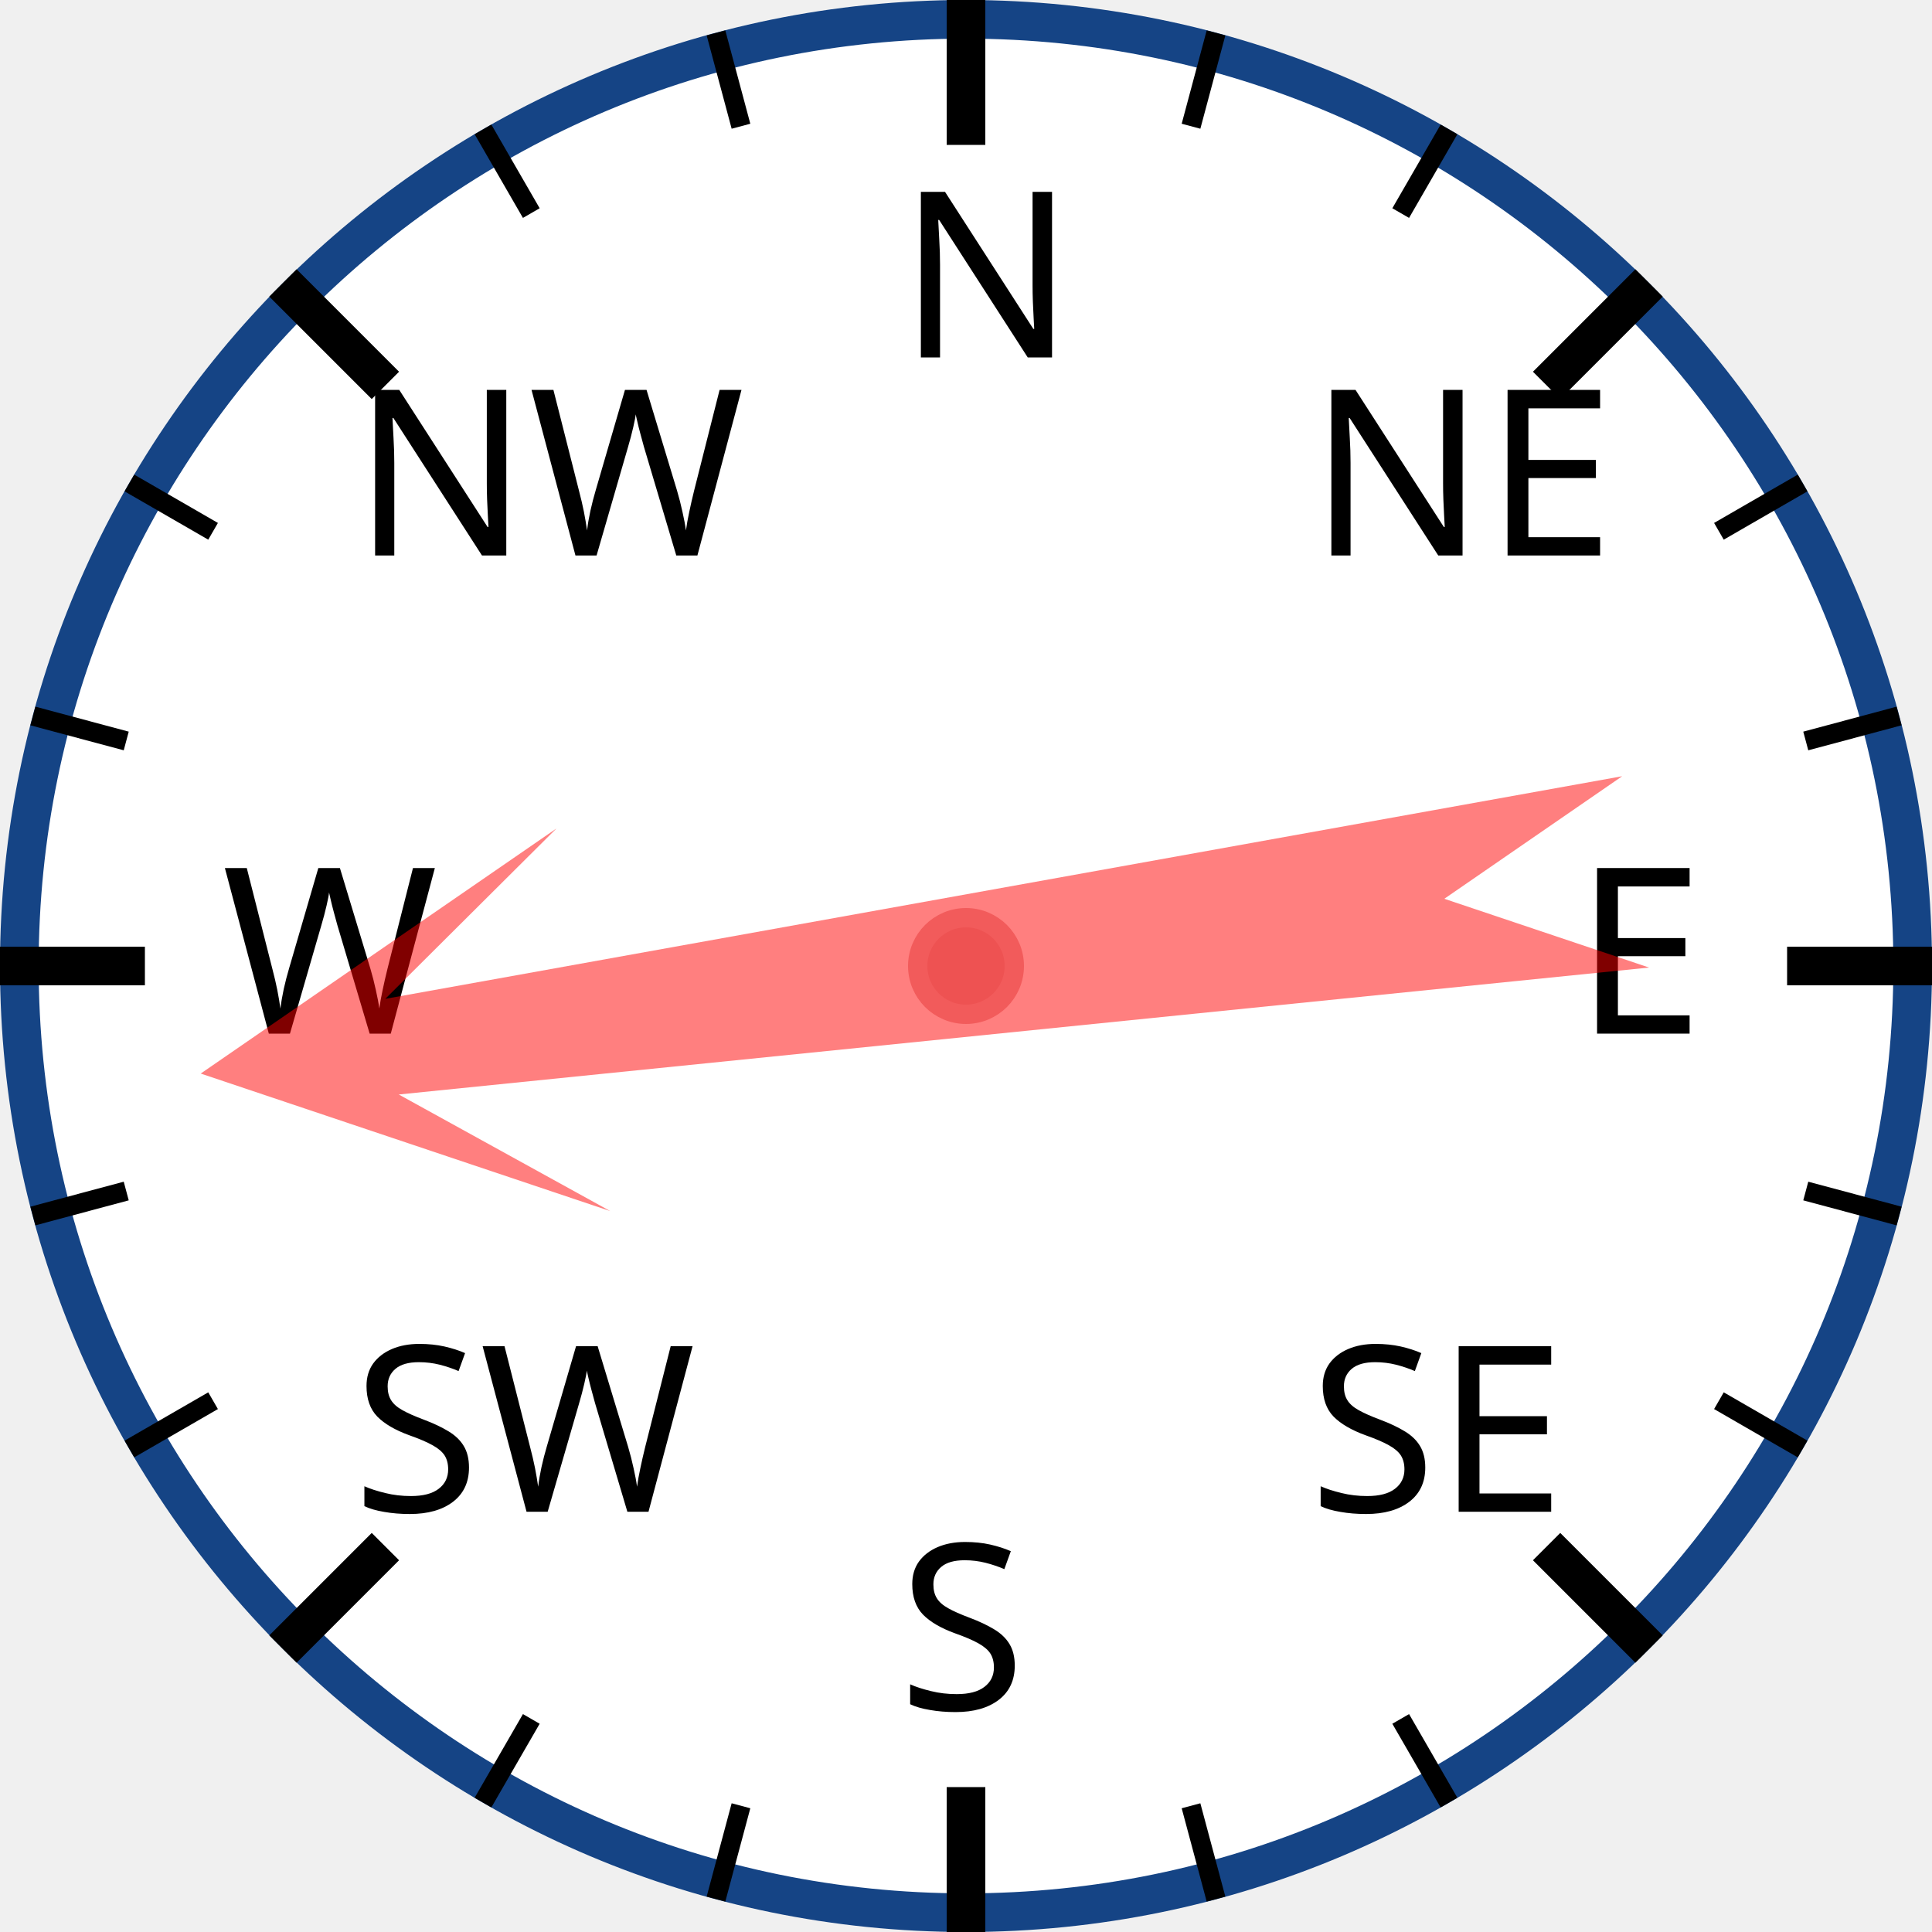
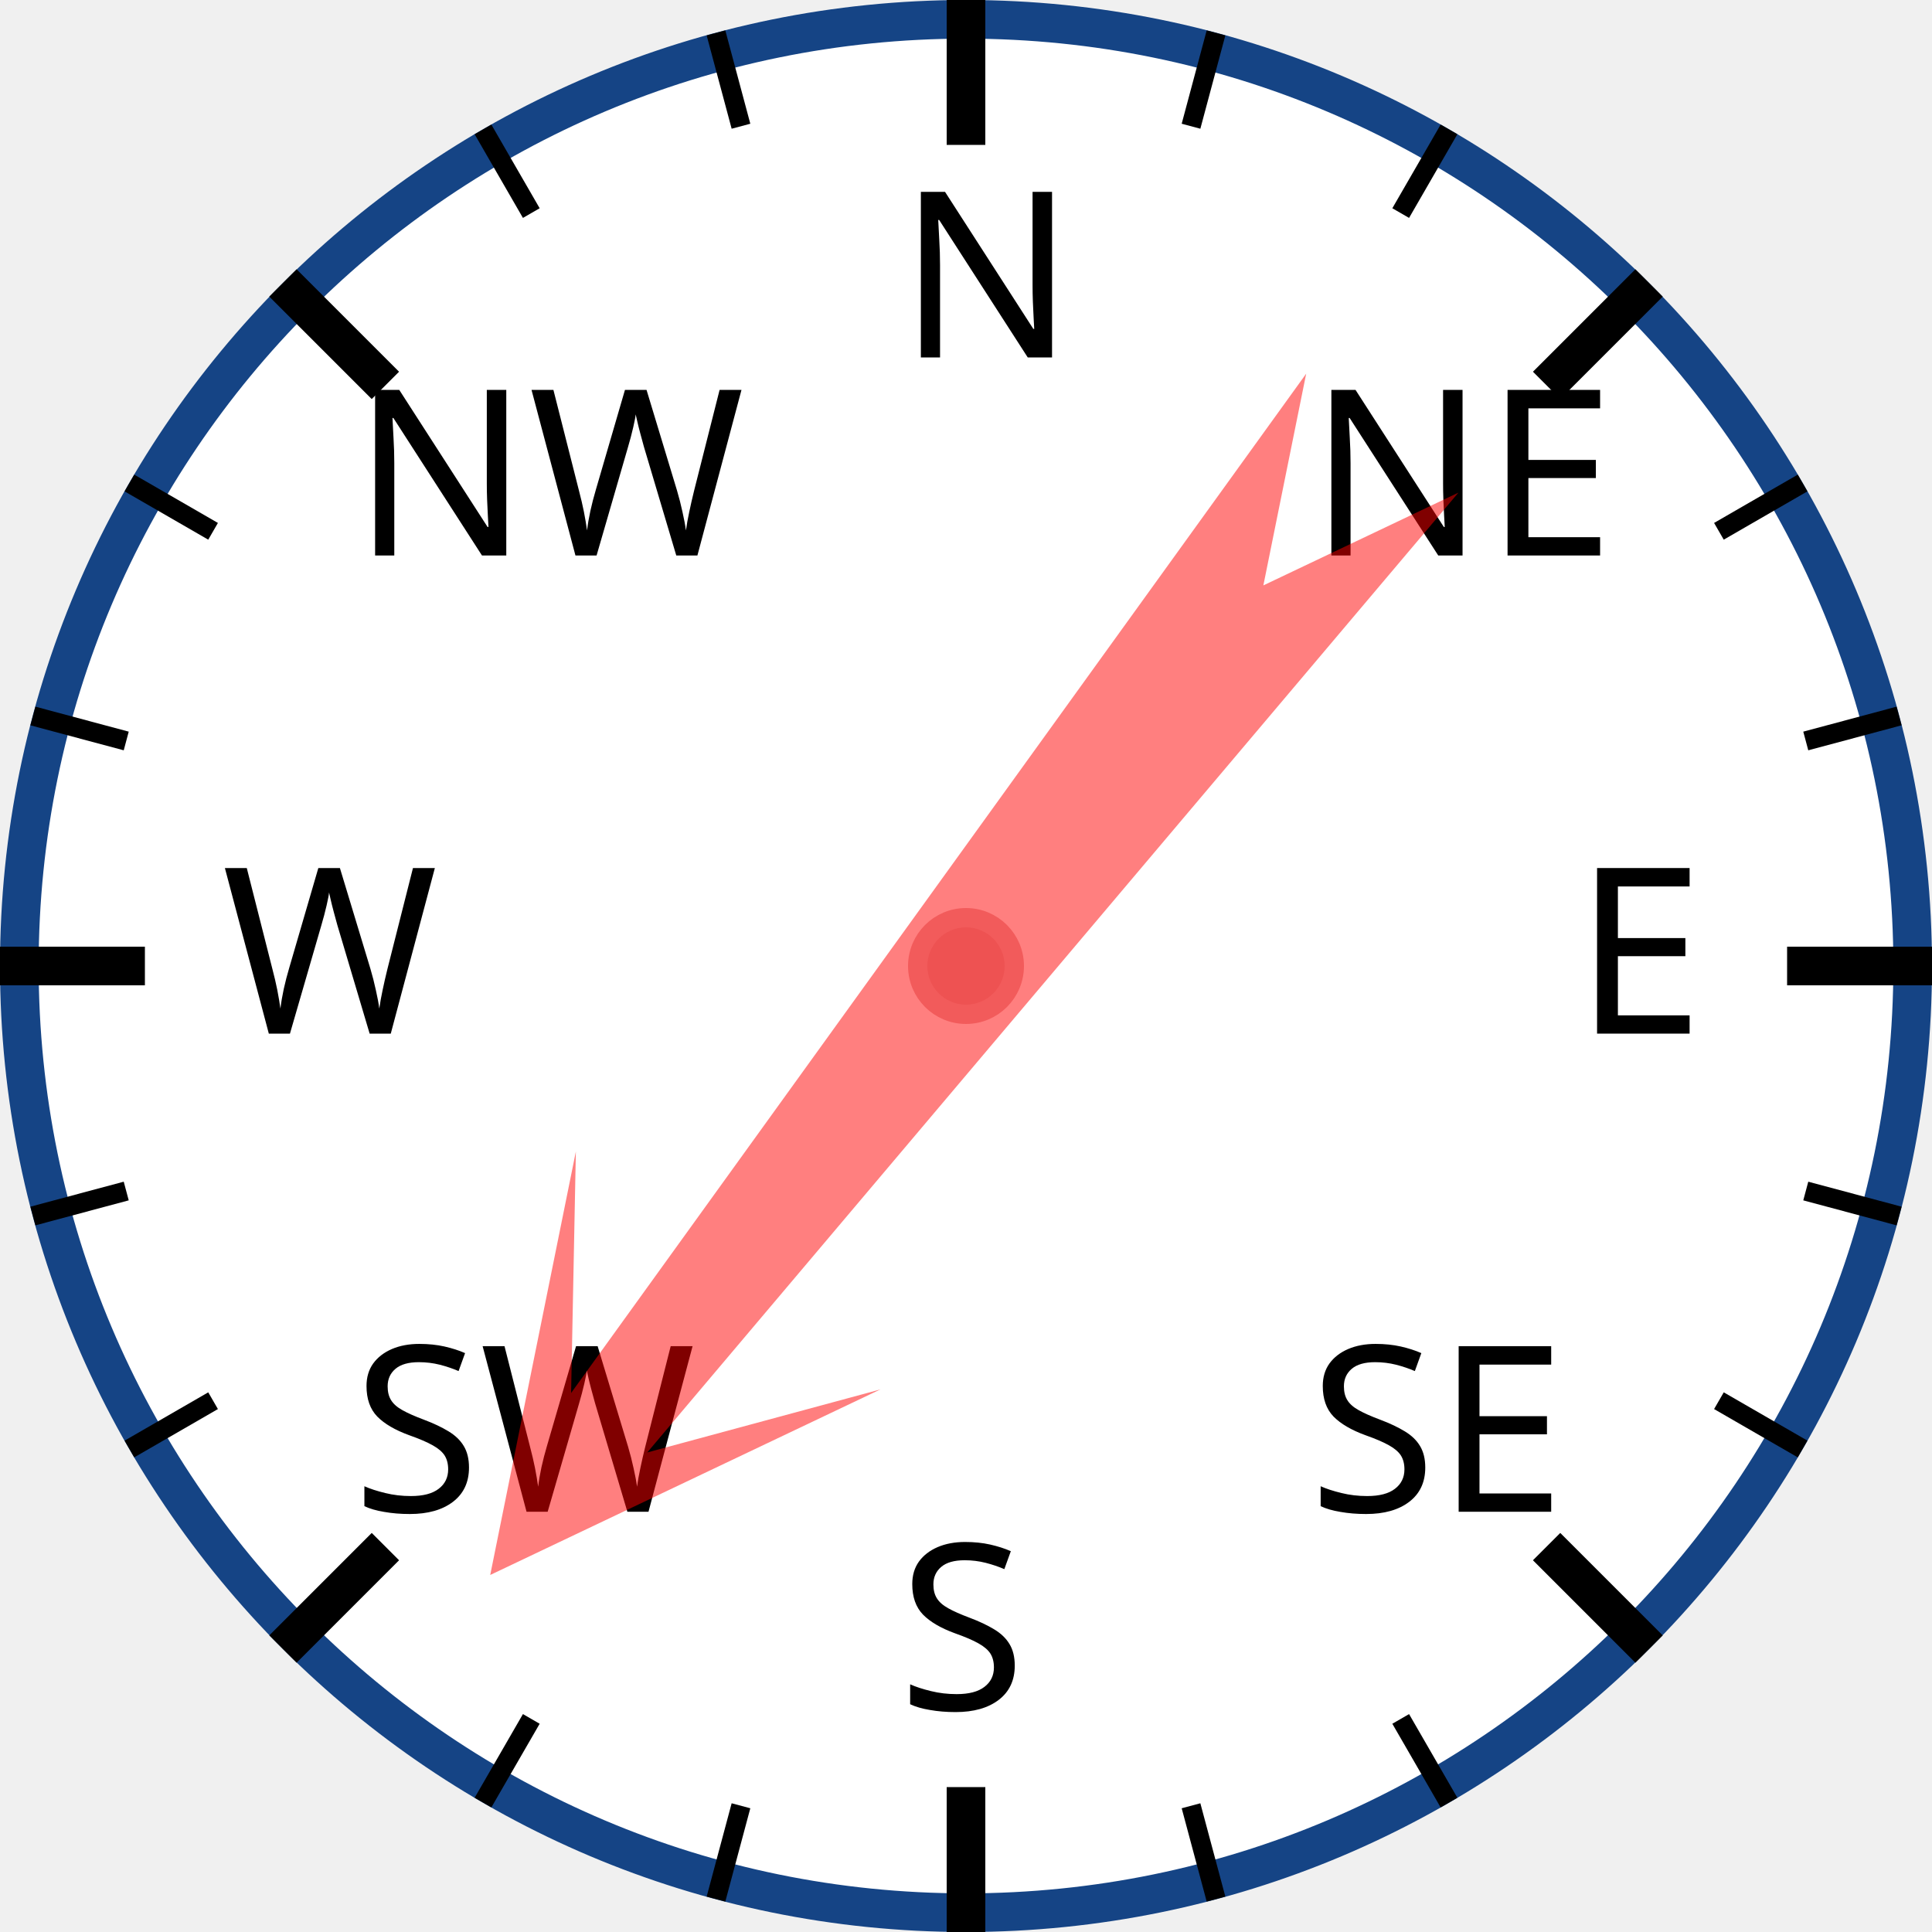
<svg xmlns="http://www.w3.org/2000/svg" width="120px" height="120px" viewBox="0 0 200 200">
  <circle cx="100" cy="100" r="98" style="fill: white; stroke: #154485; stroke-width: 4;" />
  <text x="93.0" y="37.0" style="font-family: sans-serif; font-size: 18pt;">N</text>
  <line x1="100.0" y1="0.0" x2="100.0" y2="15.0" style="stroke: black; stroke-width: 4;" />
  <line x1="74.118" y1="3.407" x2="76.706" y2="13.067" style="stroke: black; stroke-width: 2;" />
  <line x1="50" y1="13.397" x2="55" y2="22.058" style="stroke: black; stroke-width: 2;" />
  <text x="36.503" y="57.503" style="font-family: sans-serif; font-size: 18pt;">NW</text>
  <line x1="29.289" y1="29.289" x2="39.896" y2="39.896" style="stroke: black; stroke-width: 4;" />
  <line x1="13.397" y1="50" x2="22.058" y2="55" style="stroke: black; stroke-width: 2;" />
  <line x1="3.407" y1="74.118" x2="13.067" y2="76.706" style="stroke: black; stroke-width: 2;" />
  <text x="23.0" y="107.0" style="font-family: sans-serif; font-size: 18pt;">W</text>
  <line x1="0.0" y1="100.0" x2="15.0" y2="100.0" style="stroke: black; stroke-width: 4;" />
  <line x1="3.407" y1="125.882" x2="13.067" y2="123.294" style="stroke: black; stroke-width: 2;" />
  <line x1="13.397" y1="150" x2="22.058" y2="145" style="stroke: black; stroke-width: 2;" />
  <text x="36.503" y="156.497" style="font-family: sans-serif; font-size: 18pt;">SW</text>
  <line x1="29.289" y1="170.711" x2="39.896" y2="160.104" style="stroke: black; stroke-width: 4;" />
  <line x1="50" y1="186.603" x2="55" y2="177.942" style="stroke: black; stroke-width: 2;" />
  <line x1="74.118" y1="196.593" x2="76.706" y2="186.933" style="stroke: black; stroke-width: 2;" />
  <text x="93" y="177.0" style="font-family: sans-serif; font-size: 18pt;">S</text>
  <line x1="100" y1="200.0" x2="100" y2="185.0" style="stroke: black; stroke-width: 4;" />
  <line x1="125.882" y1="196.593" x2="123.294" y2="186.933" style="stroke: black; stroke-width: 2;" />
  <line x1="150.0" y1="186.603" x2="145.0" y2="177.942" style="stroke: black; stroke-width: 2;" />
  <text x="135.497" y="156.497" style="font-family: sans-serif; font-size: 18pt;">SE</text>
  <line x1="170.711" y1="170.711" x2="160.104" y2="160.104" style="stroke: black; stroke-width: 4;" />
  <line x1="186.603" y1="150" x2="177.942" y2="145" style="stroke: black; stroke-width: 2;" />
  <line x1="196.593" y1="125.882" x2="186.933" y2="123.294" style="stroke: black; stroke-width: 2;" />
  <text x="163.0" y="107" style="font-family: sans-serif; font-size: 18pt;">E</text>
  <line x1="200.0" y1="100" x2="185.0" y2="100" style="stroke: black; stroke-width: 4;" />
  <line x1="196.593" y1="74.118" x2="186.933" y2="76.706" style="stroke: black; stroke-width: 2;" />
  <line x1="186.603" y1="50" x2="177.942" y2="55" style="stroke: black; stroke-width: 2;" />
  <text x="135.497" y="57.503" style="font-family: sans-serif; font-size: 18pt;">NE</text>
  <line x1="170.711" y1="29.289" x2="160.104" y2="39.896" style="stroke: black; stroke-width: 4;" />
  <line x1="150" y1="13.397" x2="145" y2="22.058" style="stroke: black; stroke-width: 2;" />
  <line x1="125.882" y1="3.407" x2="123.294" y2="13.067" style="stroke: black; stroke-width: 2;" />
-   <polygon points="100 20 120 60 105 40 110 170 100 150 90 170 95 40 80 60" style="fill: red; fill-opacity: 0.5;" transform="rotate(262,100,100)" />
+   <polygon points="100 20 120 60 105 40 110 170 100 150 90 170 95 40 80 60" style="fill: red; fill-opacity: 0.5;" transform="rotate(218,100,100)" />
  <circle cx="100" cy="100" r="5" style="fill: #EE5252; stroke: #F25B5B; stroke-width: 2;" />
</svg>
